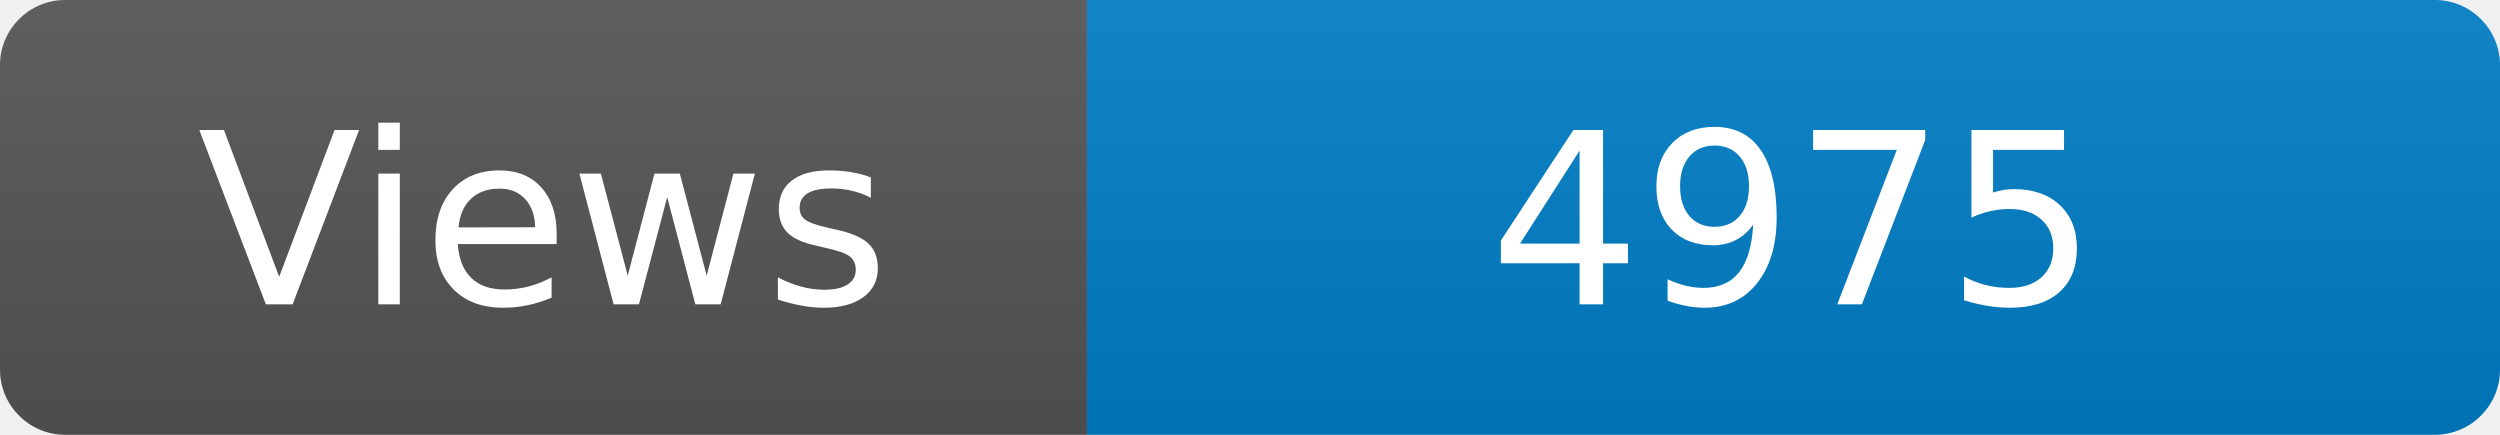
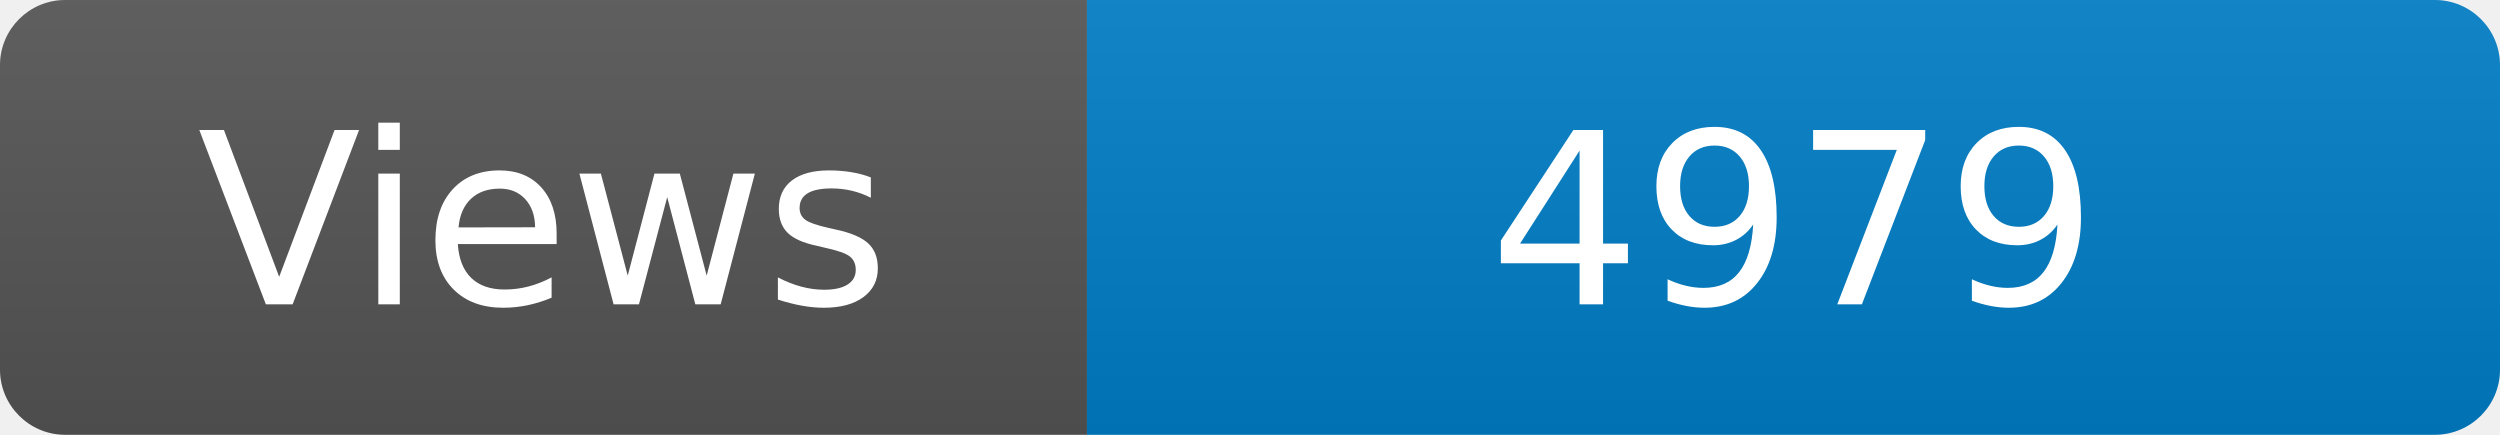
<svg xmlns="http://www.w3.org/2000/svg" width="115" height="20" role="img" aria-label="Maintained?: yes">
  <linearGradient id="s" x2="0" y2="100%">
    <stop offset="0" stop-color="#bbb" stop-opacity=".1" />
    <stop offset="1" stop-opacity=".1" />
  </linearGradient>
  <clipPath id="r">
    <rect width="115" height="20" rx="3" fill="#fff" />
  </clipPath>
  <g clip-path="url(#r)">
    <rect width="50" height="20" fill="#555" />
    <rect x="50" width="160" height="20" fill="#007ec6" />
    <rect width="115" height="20" fill="url(#s)" />
  </g>
  <g fill="#fff" text-anchor="middle" font-family="Verdana,Geneva,DejaVu Sans,sans-serif" font-size="110">
    <text x="250" y="140" transform="scale(.1)" fill="#fff">Views</text>
-     <text x="825" y="140" transform="scale(.1)" fill="#fff">4975</text>
+     <text x="825" y="140" transform="scale(.1)" fill="#fff">4979</text>
  </g>
</svg>
